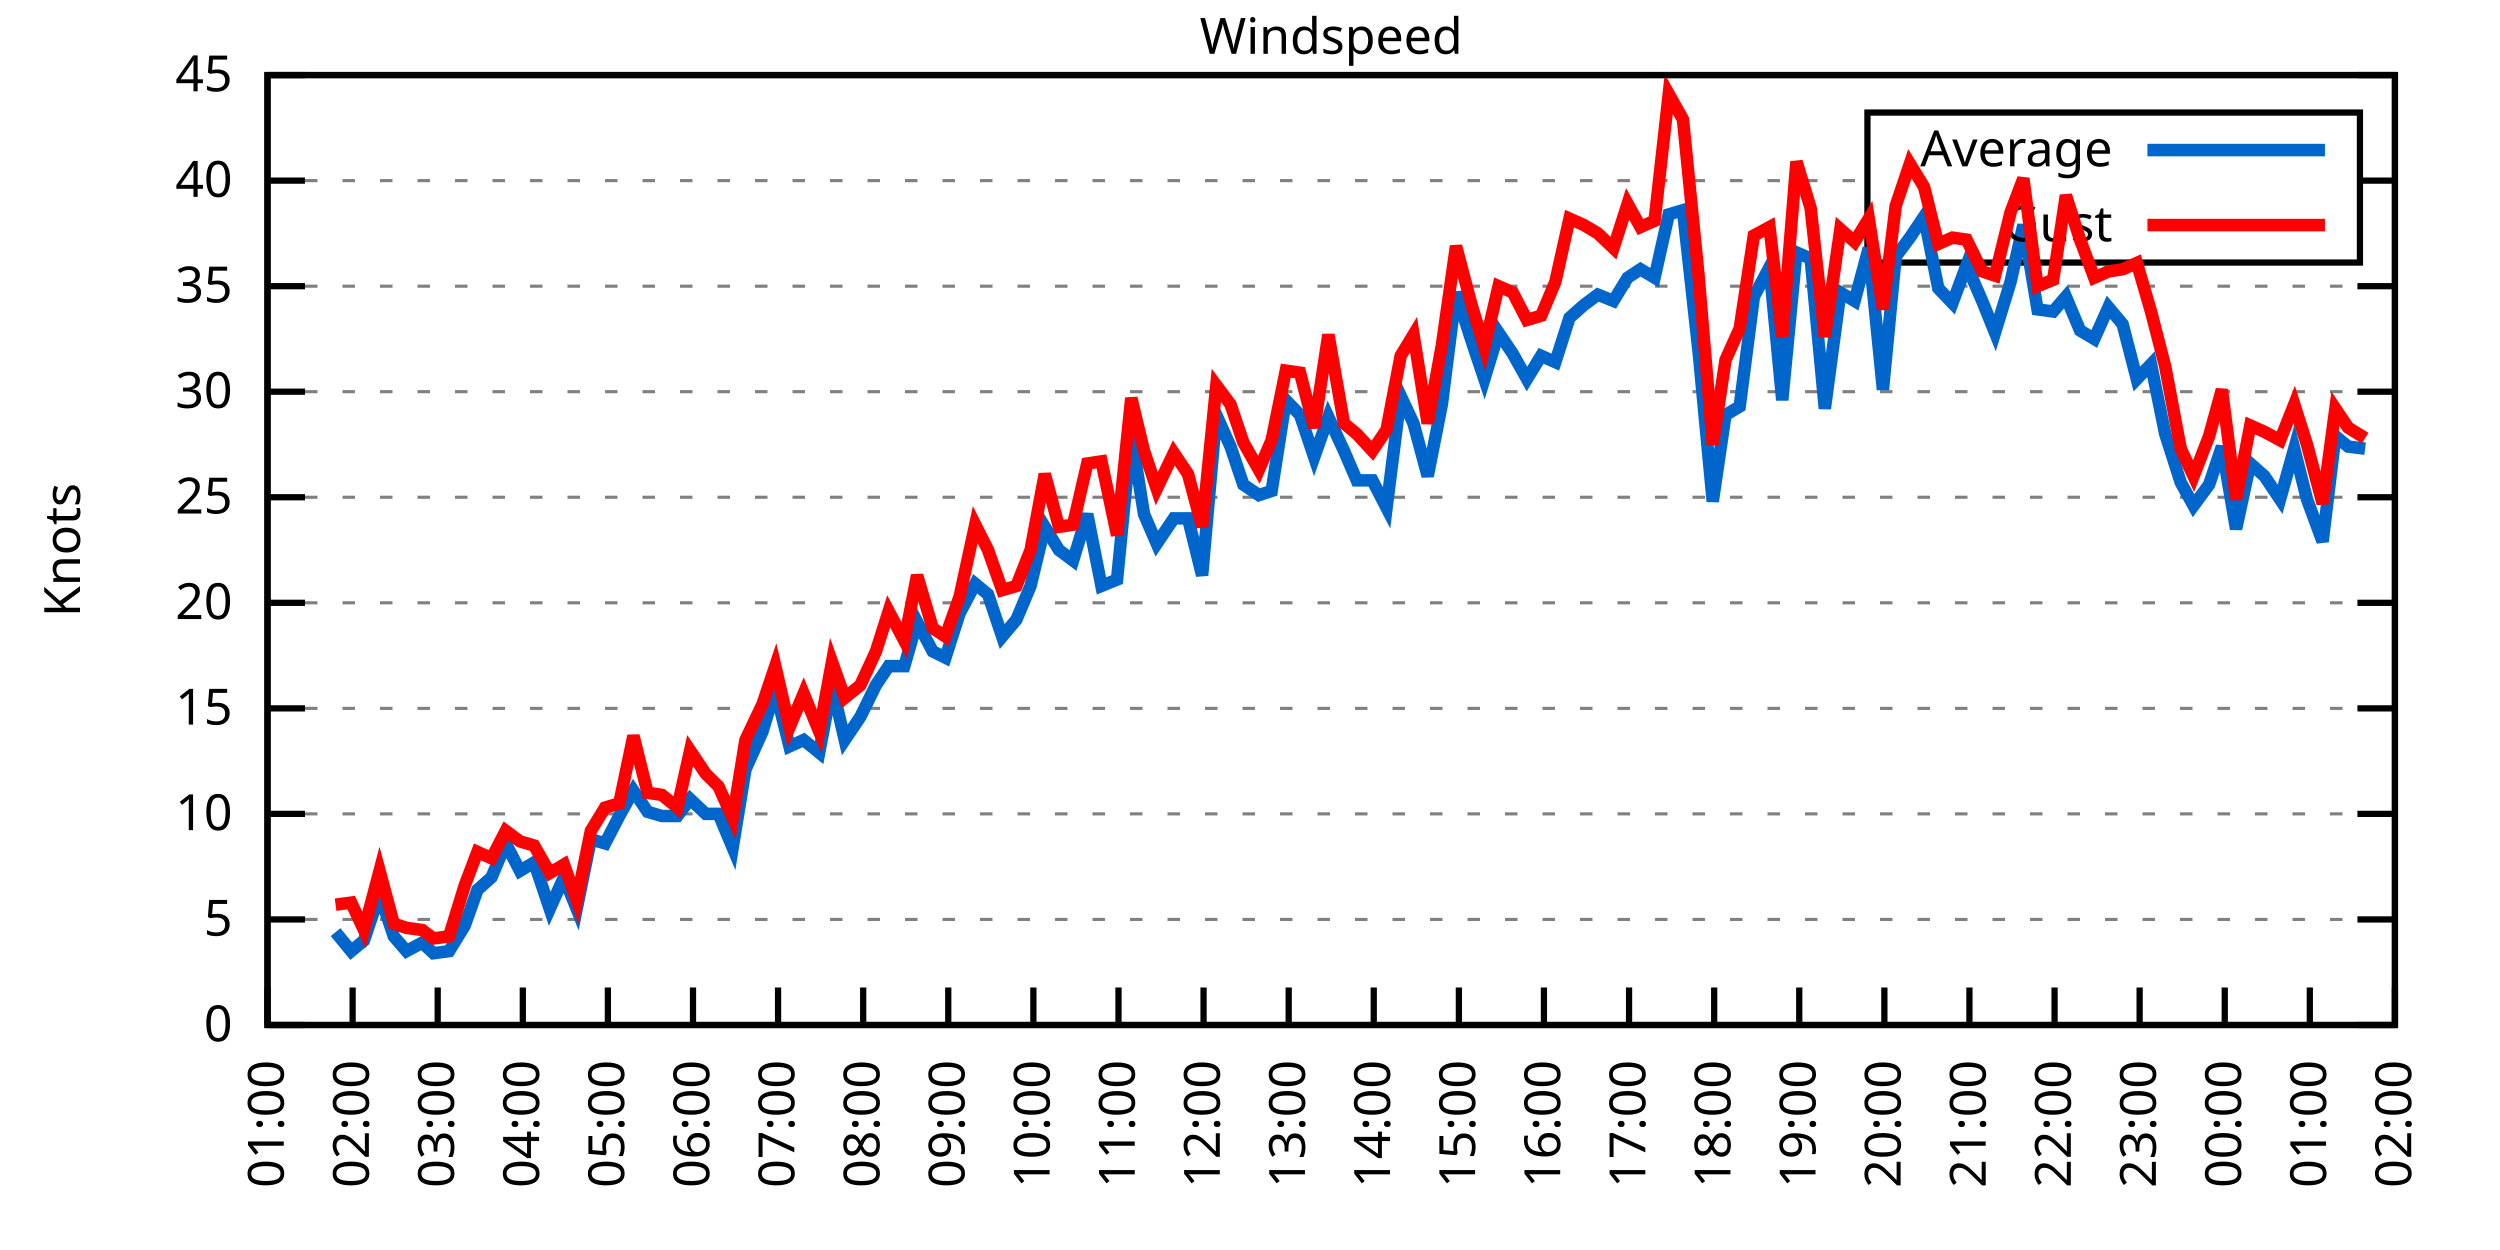
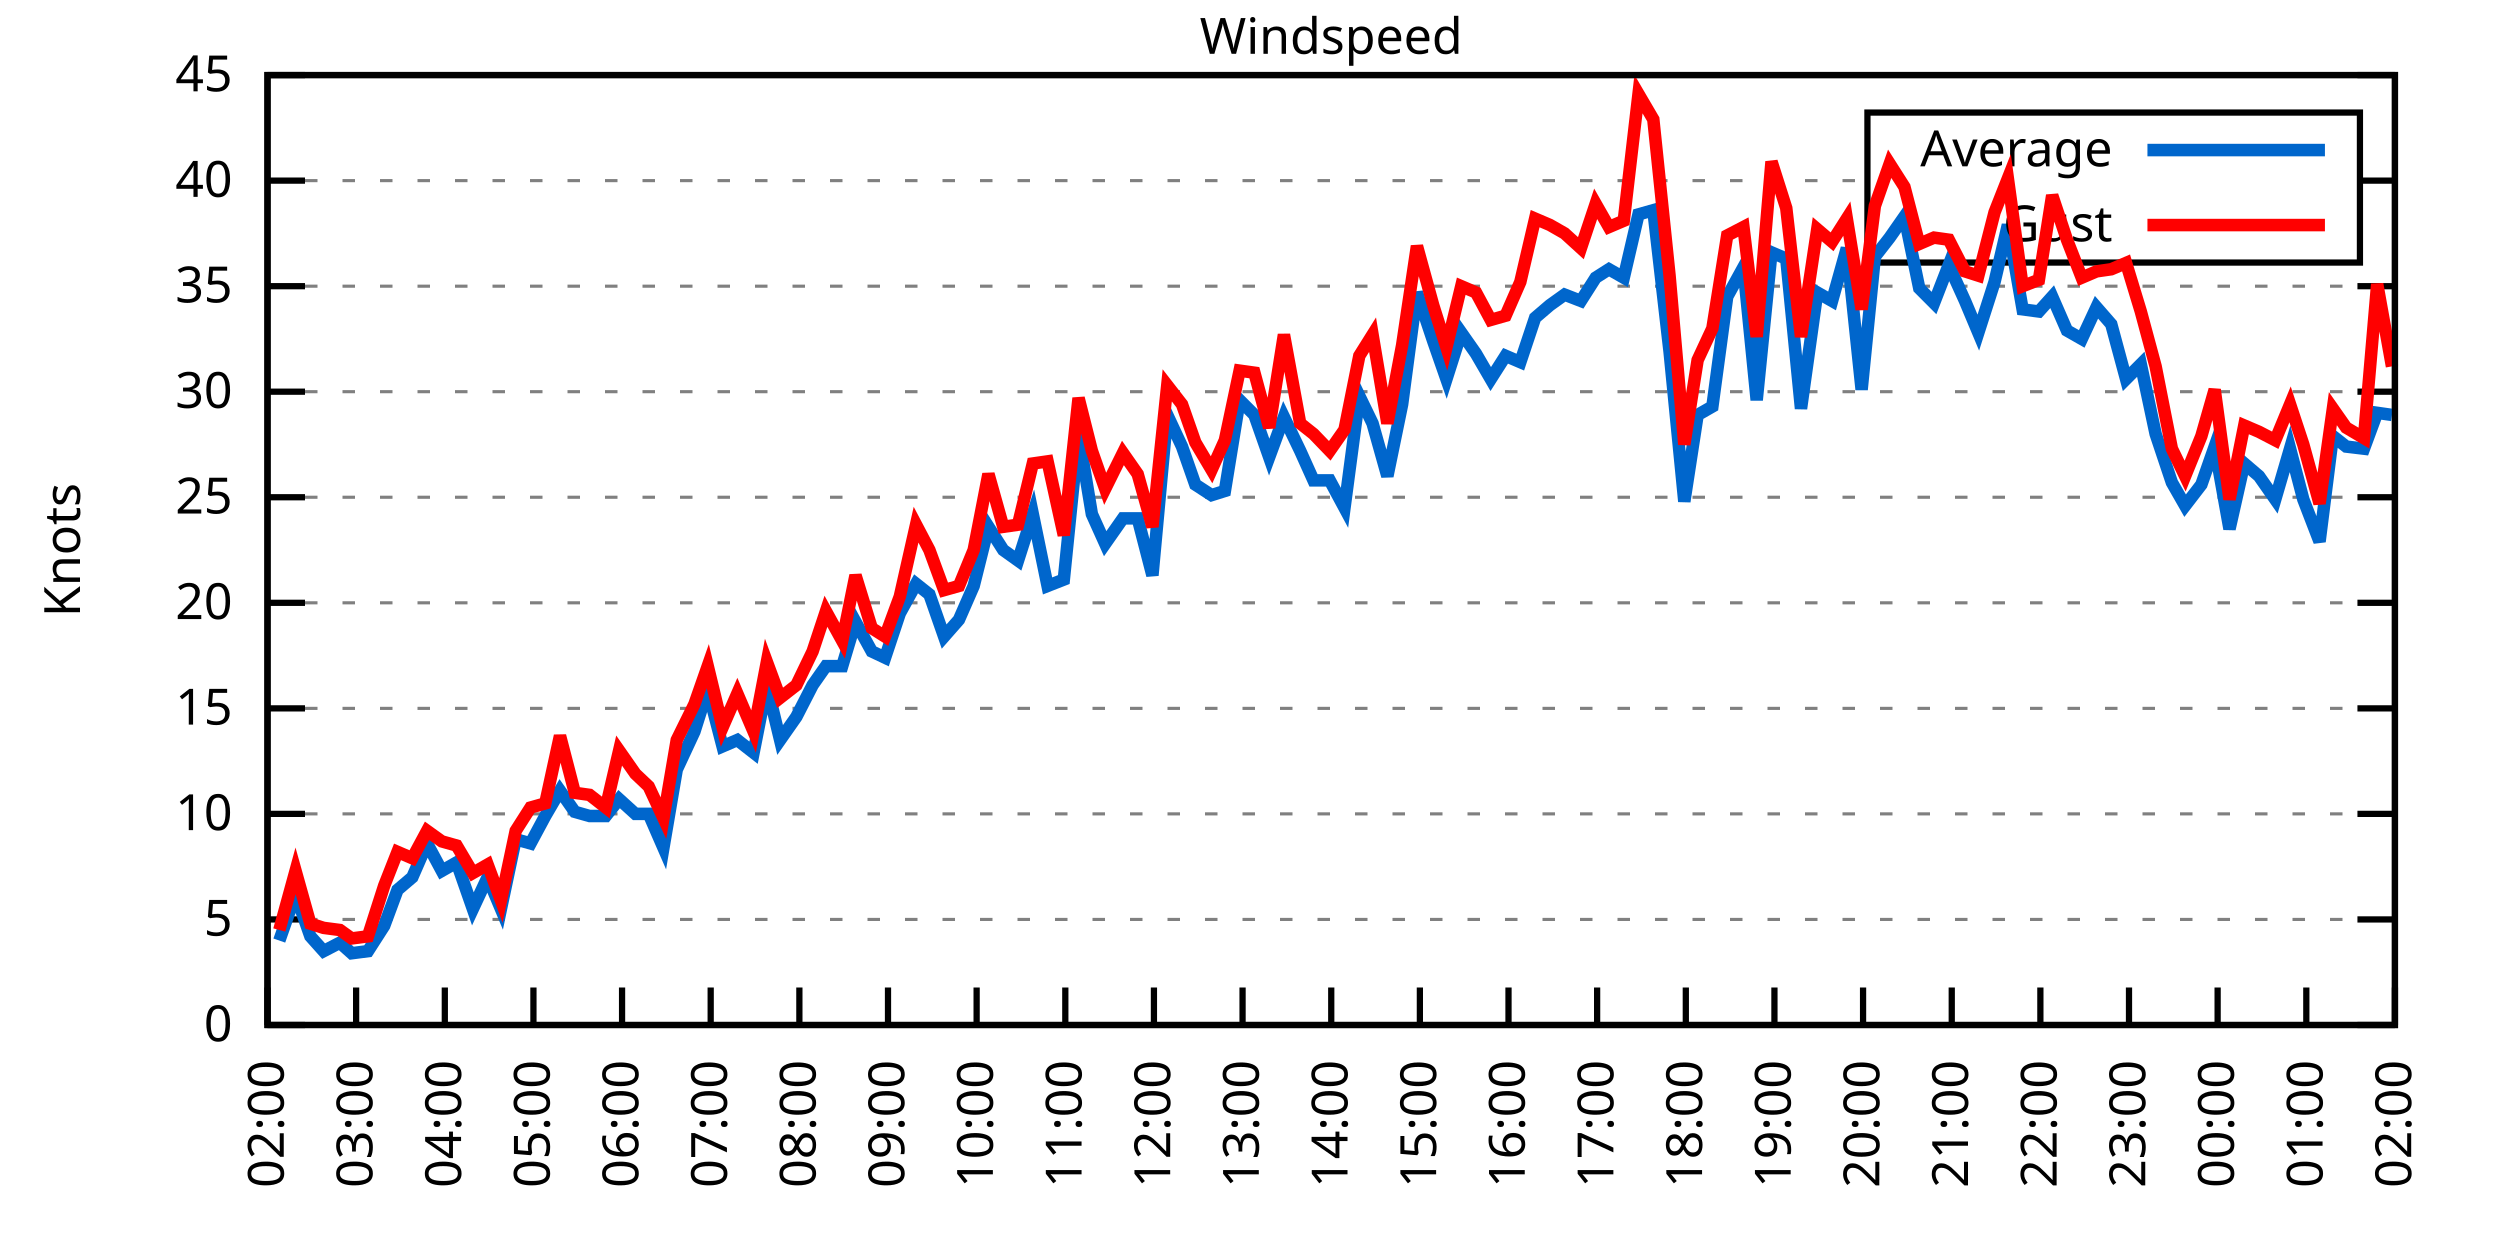
<svg xmlns="http://www.w3.org/2000/svg" xmlns:xlink="http://www.w3.org/1999/xlink" width="400" height="200" viewBox="0 0 400 200">
  <g id="gnuplot_canvas">
    <rect x="0" y="0" width="400" height="200" fill="none" />
    <defs>
      <circle id="gpDot" r="0.5" stroke-width="0.5" stroke="currentColor" />
      <path id="gpPt0" stroke-width="0.333" stroke="currentColor" d="M-1,0 h2 M0,-1 v2" />
      <path id="gpPt1" stroke-width="0.333" stroke="currentColor" d="M-1,-1 L1,1 M1,-1 L-1,1" />
      <path id="gpPt2" stroke-width="0.333" stroke="currentColor" d="M-1,0 L1,0 M0,-1 L0,1 M-1,-1 L1,1 M-1,1 L1,-1" />
      <rect id="gpPt3" stroke-width="0.333" stroke="currentColor" x="-1" y="-1" width="2" height="2" />
      <rect id="gpPt4" stroke-width="0.333" stroke="currentColor" fill="currentColor" x="-1" y="-1" width="2" height="2" />
      <circle id="gpPt5" stroke-width="0.333" stroke="currentColor" cx="0" cy="0" r="1" />
      <use xlink:href="#gpPt5" id="gpPt6" fill="currentColor" stroke="none" />
      <path id="gpPt7" stroke-width="0.333" stroke="currentColor" d="M0,-1.33 L-1.33,0.67 L1.33,0.67 z" />
      <use xlink:href="#gpPt7" id="gpPt8" fill="currentColor" stroke="none" />
      <use xlink:href="#gpPt7" id="gpPt9" stroke="currentColor" transform="rotate(180)" />
      <use xlink:href="#gpPt9" id="gpPt10" fill="currentColor" stroke="none" />
      <use xlink:href="#gpPt3" id="gpPt11" stroke="currentColor" transform="rotate(45)" />
      <use xlink:href="#gpPt11" id="gpPt12" fill="currentColor" stroke="none" />
      <path id="gpPt13" stroke-width="0.333" stroke="currentColor" d="M0,1.330 L1.265,0.411 L0.782,-1.067 L-0.782,-1.076 L-1.265,0.411 z" />
      <use xlink:href="#gpPt13" id="gpPt14" fill="currentColor" stroke="none" />
      <filter id="textbox" filterUnits="objectBoundingBox" x="0" y="0" height="1" width="1">
        <feFlood flood-color="white" flood-opacity="1" result="bgnd" />
        <feComposite in="SourceGraphic" in2="bgnd" operator="atop" />
      </filter>
      <filter id="greybox" filterUnits="objectBoundingBox" x="0" y="0" height="1" width="1">
        <feFlood flood-color="lightgrey" flood-opacity="1" result="grey" />
        <feComposite in="SourceGraphic" in2="grey" operator="atop" />
      </filter>
    </defs>
    <g fill="none" color="white" stroke="currentColor" stroke-width="1.00" stroke-linecap="butt" stroke-linejoin="miter">
</g>
    <g fill="none" color="black" stroke="currentColor" stroke-width="1.00" stroke-linecap="butt" stroke-linejoin="miter">
      <g stroke="none" shape-rendering="crispEdges">
        <polygon fill="rgb(255, 255, 255)" points="42.80,164.00 383.18,164.00 383.18,12.02 42.80,12.02 " />
      </g>
    </g>
    <g fill="none" color="black" stroke="currentColor" stroke-width="1.00" stroke-linecap="butt" stroke-linejoin="miter">
</g>
    <g fill="none" color="black" stroke="black" stroke-width="0.50" stroke-linecap="butt" stroke-linejoin="miter">
</g>
    <g fill="none" color="gray" stroke="currentColor" stroke-width="0.50" stroke-linecap="butt" stroke-linejoin="miter">
      <path stroke="gray" stroke-dasharray="2,4" class="gridline" d="M42.80,164.00 L383.19,164.00  " />
    </g>
    <g fill="none" color="gray" stroke="gray" stroke-width="1.00" stroke-linecap="butt" stroke-linejoin="miter">
</g>
    <g fill="none" color="black" stroke="currentColor" stroke-width="1.00" stroke-linecap="butt" stroke-linejoin="miter">
      <path stroke="black" d="M42.80,164.00 L48.80,164.00 M383.19,164.00 L377.19,164.00  " />
      <g transform="translate(37.20,166.60)" stroke="none" fill="black" font-family="Sans" font-size="8.00" text-anchor="end">
        <text>
          <tspan font-family="Sans"> 0</tspan>
        </text>
      </g>
    </g>
    <g fill="none" color="black" stroke="currentColor" stroke-width="1.00" stroke-linecap="butt" stroke-linejoin="miter">
</g>
    <g fill="none" color="black" stroke="black" stroke-width="0.50" stroke-linecap="butt" stroke-linejoin="miter">
</g>
    <g fill="none" color="gray" stroke="currentColor" stroke-width="0.50" stroke-linecap="butt" stroke-linejoin="miter">
      <path stroke="gray" stroke-dasharray="2,4" class="gridline" d="M42.80,147.11 L383.19,147.11  " />
    </g>
    <g fill="none" color="gray" stroke="gray" stroke-width="1.00" stroke-linecap="butt" stroke-linejoin="miter">
</g>
    <g fill="none" color="black" stroke="currentColor" stroke-width="1.00" stroke-linecap="butt" stroke-linejoin="miter">
      <path stroke="black" d="M42.80,147.11 L48.80,147.11 M383.19,147.11 L377.19,147.11  " />
      <g transform="translate(37.20,149.71)" stroke="none" fill="black" font-family="Sans" font-size="8.00" text-anchor="end">
        <text>
          <tspan font-family="Sans"> 5</tspan>
        </text>
      </g>
    </g>
    <g fill="none" color="black" stroke="currentColor" stroke-width="1.00" stroke-linecap="butt" stroke-linejoin="miter">
</g>
    <g fill="none" color="black" stroke="black" stroke-width="0.50" stroke-linecap="butt" stroke-linejoin="miter">
</g>
    <g fill="none" color="gray" stroke="currentColor" stroke-width="0.50" stroke-linecap="butt" stroke-linejoin="miter">
      <path stroke="gray" stroke-dasharray="2,4" class="gridline" d="M42.80,130.22 L383.19,130.22  " />
    </g>
    <g fill="none" color="gray" stroke="gray" stroke-width="1.00" stroke-linecap="butt" stroke-linejoin="miter">
</g>
    <g fill="none" color="black" stroke="currentColor" stroke-width="1.00" stroke-linecap="butt" stroke-linejoin="miter">
      <path stroke="black" d="M42.80,130.22 L48.80,130.22 M383.19,130.22 L377.19,130.22  " />
      <g transform="translate(37.20,132.82)" stroke="none" fill="black" font-family="Sans" font-size="8.00" text-anchor="end">
        <text>
          <tspan font-family="Sans"> 10</tspan>
        </text>
      </g>
    </g>
    <g fill="none" color="black" stroke="currentColor" stroke-width="1.00" stroke-linecap="butt" stroke-linejoin="miter">
</g>
    <g fill="none" color="black" stroke="black" stroke-width="0.50" stroke-linecap="butt" stroke-linejoin="miter">
</g>
    <g fill="none" color="gray" stroke="currentColor" stroke-width="0.50" stroke-linecap="butt" stroke-linejoin="miter">
      <path stroke="gray" stroke-dasharray="2,4" class="gridline" d="M42.80,113.34 L383.19,113.34  " />
    </g>
    <g fill="none" color="gray" stroke="gray" stroke-width="1.00" stroke-linecap="butt" stroke-linejoin="miter">
</g>
    <g fill="none" color="black" stroke="currentColor" stroke-width="1.00" stroke-linecap="butt" stroke-linejoin="miter">
      <path stroke="black" d="M42.80,113.34 L48.80,113.34 M383.19,113.34 L377.19,113.34  " />
      <g transform="translate(37.20,115.94)" stroke="none" fill="black" font-family="Sans" font-size="8.00" text-anchor="end">
        <text>
          <tspan font-family="Sans"> 15</tspan>
        </text>
      </g>
    </g>
    <g fill="none" color="black" stroke="currentColor" stroke-width="1.00" stroke-linecap="butt" stroke-linejoin="miter">
</g>
    <g fill="none" color="black" stroke="black" stroke-width="0.50" stroke-linecap="butt" stroke-linejoin="miter">
</g>
    <g fill="none" color="gray" stroke="currentColor" stroke-width="0.50" stroke-linecap="butt" stroke-linejoin="miter">
      <path stroke="gray" stroke-dasharray="2,4" class="gridline" d="M42.80,96.45 L383.19,96.45  " />
    </g>
    <g fill="none" color="gray" stroke="gray" stroke-width="1.00" stroke-linecap="butt" stroke-linejoin="miter">
</g>
    <g fill="none" color="black" stroke="currentColor" stroke-width="1.00" stroke-linecap="butt" stroke-linejoin="miter">
      <path stroke="black" d="M42.80,96.45 L48.80,96.45 M383.19,96.45 L377.19,96.45  " />
      <g transform="translate(37.20,99.05)" stroke="none" fill="black" font-family="Sans" font-size="8.00" text-anchor="end">
        <text>
          <tspan font-family="Sans"> 20</tspan>
        </text>
      </g>
    </g>
    <g fill="none" color="black" stroke="currentColor" stroke-width="1.00" stroke-linecap="butt" stroke-linejoin="miter">
</g>
    <g fill="none" color="black" stroke="black" stroke-width="0.50" stroke-linecap="butt" stroke-linejoin="miter">
</g>
    <g fill="none" color="gray" stroke="currentColor" stroke-width="0.50" stroke-linecap="butt" stroke-linejoin="miter">
      <path stroke="gray" stroke-dasharray="2,4" class="gridline" d="M42.80,79.56 L383.19,79.56  " />
    </g>
    <g fill="none" color="gray" stroke="gray" stroke-width="1.00" stroke-linecap="butt" stroke-linejoin="miter">
</g>
    <g fill="none" color="black" stroke="currentColor" stroke-width="1.00" stroke-linecap="butt" stroke-linejoin="miter">
      <path stroke="black" d="M42.80,79.56 L48.80,79.56 M383.19,79.56 L377.19,79.56  " />
      <g transform="translate(37.20,82.16)" stroke="none" fill="black" font-family="Sans" font-size="8.00" text-anchor="end">
        <text>
          <tspan font-family="Sans"> 25</tspan>
        </text>
      </g>
    </g>
    <g fill="none" color="black" stroke="currentColor" stroke-width="1.00" stroke-linecap="butt" stroke-linejoin="miter">
</g>
    <g fill="none" color="black" stroke="black" stroke-width="0.50" stroke-linecap="butt" stroke-linejoin="miter">
</g>
    <g fill="none" color="gray" stroke="currentColor" stroke-width="0.50" stroke-linecap="butt" stroke-linejoin="miter">
      <path stroke="gray" stroke-dasharray="2,4" class="gridline" d="M42.80,62.67 L383.19,62.67  " />
    </g>
    <g fill="none" color="gray" stroke="gray" stroke-width="1.00" stroke-linecap="butt" stroke-linejoin="miter">
</g>
    <g fill="none" color="black" stroke="currentColor" stroke-width="1.00" stroke-linecap="butt" stroke-linejoin="miter">
      <path stroke="black" d="M42.80,62.67 L48.80,62.67 M383.19,62.67 L377.19,62.67  " />
      <g transform="translate(37.20,65.27)" stroke="none" fill="black" font-family="Sans" font-size="8.00" text-anchor="end">
        <text>
          <tspan font-family="Sans"> 30</tspan>
        </text>
      </g>
    </g>
    <g fill="none" color="black" stroke="currentColor" stroke-width="1.00" stroke-linecap="butt" stroke-linejoin="miter">
</g>
    <g fill="none" color="black" stroke="black" stroke-width="0.50" stroke-linecap="butt" stroke-linejoin="miter">
</g>
    <g fill="none" color="gray" stroke="currentColor" stroke-width="0.50" stroke-linecap="butt" stroke-linejoin="miter">
      <path stroke="gray" stroke-dasharray="2,4" class="gridline" d="M42.80,45.79 L383.19,45.79  " />
    </g>
    <g fill="none" color="gray" stroke="gray" stroke-width="1.00" stroke-linecap="butt" stroke-linejoin="miter">
</g>
    <g fill="none" color="black" stroke="currentColor" stroke-width="1.00" stroke-linecap="butt" stroke-linejoin="miter">
      <path stroke="black" d="M42.80,45.79 L48.80,45.79 M383.19,45.79 L377.19,45.79  " />
      <g transform="translate(37.20,48.39)" stroke="none" fill="black" font-family="Sans" font-size="8.00" text-anchor="end">
        <text>
          <tspan font-family="Sans"> 35</tspan>
        </text>
      </g>
    </g>
    <g fill="none" color="black" stroke="currentColor" stroke-width="1.00" stroke-linecap="butt" stroke-linejoin="miter">
</g>
    <g fill="none" color="black" stroke="black" stroke-width="0.50" stroke-linecap="butt" stroke-linejoin="miter">
</g>
    <g fill="none" color="gray" stroke="currentColor" stroke-width="0.50" stroke-linecap="butt" stroke-linejoin="miter">
      <path stroke="gray" stroke-dasharray="2,4" class="gridline" d="M42.80,28.90 L298.79,28.90 M377.59,28.90 L383.19,28.90  " />
    </g>
    <g fill="none" color="gray" stroke="gray" stroke-width="1.00" stroke-linecap="butt" stroke-linejoin="miter">
</g>
    <g fill="none" color="black" stroke="currentColor" stroke-width="1.00" stroke-linecap="butt" stroke-linejoin="miter">
      <path stroke="black" d="M42.80,28.90 L48.80,28.90 M383.19,28.90 L377.19,28.90  " />
      <g transform="translate(37.20,31.50)" stroke="none" fill="black" font-family="Sans" font-size="8.00" text-anchor="end">
        <text>
          <tspan font-family="Sans"> 40</tspan>
        </text>
      </g>
    </g>
    <g fill="none" color="black" stroke="currentColor" stroke-width="1.00" stroke-linecap="butt" stroke-linejoin="miter">
</g>
    <g fill="none" color="black" stroke="black" stroke-width="0.50" stroke-linecap="butt" stroke-linejoin="miter">
</g>
    <g fill="none" color="gray" stroke="currentColor" stroke-width="0.50" stroke-linecap="butt" stroke-linejoin="miter">
      <path stroke="gray" stroke-dasharray="2,4" class="gridline" d="M42.80,12.01 L383.19,12.01  " />
    </g>
    <g fill="none" color="gray" stroke="gray" stroke-width="1.00" stroke-linecap="butt" stroke-linejoin="miter">
</g>
    <g fill="none" color="black" stroke="currentColor" stroke-width="1.00" stroke-linecap="butt" stroke-linejoin="miter">
      <path stroke="black" d="M42.80,12.01 L48.80,12.01 M383.19,12.01 L377.19,12.01  " />
      <g transform="translate(37.20,14.61)" stroke="none" fill="black" font-family="Sans" font-size="8.00" text-anchor="end">
        <text>
          <tspan font-family="Sans"> 45</tspan>
        </text>
      </g>
    </g>
    <g fill="none" color="black" stroke="currentColor" stroke-width="1.00" stroke-linecap="butt" stroke-linejoin="miter">
      <path stroke="black" d="M42.80,164.00 L42.80,158.00  " />
      <g transform="translate(45.40,169.60) rotate(270.00)" stroke="none" fill="black" font-family="Sans" font-size="8.00" text-anchor="end">
        <text>
-           <tspan font-family="Sans">01:00</tspan>
-         </text>
-       </g>
-     </g>
-     <g fill="none" color="black" stroke="currentColor" stroke-width="1.00" stroke-linecap="butt" stroke-linejoin="miter">
-       <path stroke="black" d="M56.42,164.00 L56.42,158.00  " />
-       <g transform="translate(59.02,169.60) rotate(270.00)" stroke="none" fill="black" font-family="Sans" font-size="8.00" text-anchor="end">
-         <text>
          <tspan font-family="Sans">02:00</tspan>
        </text>
      </g>
    </g>
    <g fill="none" color="black" stroke="currentColor" stroke-width="1.00" stroke-linecap="butt" stroke-linejoin="miter">
-       <path stroke="black" d="M70.03,164.00 L70.03,158.00  " />
-       <g transform="translate(72.63,169.60) rotate(270.00)" stroke="none" fill="black" font-family="Sans" font-size="8.00" text-anchor="end">
+       <path stroke="black" d="M56.98,164.00 L56.98,158.00  " />
+       <g transform="translate(59.58,169.60) rotate(270.00)" stroke="none" fill="black" font-family="Sans" font-size="8.00" text-anchor="end">
        <text>
          <tspan font-family="Sans">03:00</tspan>
        </text>
      </g>
    </g>
    <g fill="none" color="black" stroke="currentColor" stroke-width="1.00" stroke-linecap="butt" stroke-linejoin="miter">
-       <path stroke="black" d="M83.65,164.00 L83.65,158.00  " />
-       <g transform="translate(86.25,169.60) rotate(270.00)" stroke="none" fill="black" font-family="Sans" font-size="8.00" text-anchor="end">
+       <path stroke="black" d="M71.17,164.00 L71.17,158.00  " />
+       <g transform="translate(73.77,169.60) rotate(270.00)" stroke="none" fill="black" font-family="Sans" font-size="8.00" text-anchor="end">
        <text>
          <tspan font-family="Sans">04:00</tspan>
        </text>
      </g>
    </g>
    <g fill="none" color="black" stroke="currentColor" stroke-width="1.00" stroke-linecap="butt" stroke-linejoin="miter">
-       <path stroke="black" d="M97.26,164.00 L97.26,158.00  " />
-       <g transform="translate(99.86,169.60) rotate(270.00)" stroke="none" fill="black" font-family="Sans" font-size="8.00" text-anchor="end">
+       <path stroke="black" d="M85.35,164.00 L85.35,158.00  " />
+       <g transform="translate(87.95,169.60) rotate(270.00)" stroke="none" fill="black" font-family="Sans" font-size="8.00" text-anchor="end">
        <text>
          <tspan font-family="Sans">05:00</tspan>
        </text>
      </g>
    </g>
    <g fill="none" color="black" stroke="currentColor" stroke-width="1.00" stroke-linecap="butt" stroke-linejoin="miter">
-       <path stroke="black" d="M110.88,164.00 L110.88,158.00  " />
-       <g transform="translate(113.48,169.60) rotate(270.00)" stroke="none" fill="black" font-family="Sans" font-size="8.00" text-anchor="end">
+       <path stroke="black" d="M99.53,164.00 L99.53,158.00  " />
+       <g transform="translate(102.13,169.60) rotate(270.00)" stroke="none" fill="black" font-family="Sans" font-size="8.00" text-anchor="end">
        <text>
          <tspan font-family="Sans">06:00</tspan>
        </text>
      </g>
    </g>
    <g fill="none" color="black" stroke="currentColor" stroke-width="1.00" stroke-linecap="butt" stroke-linejoin="miter">
-       <path stroke="black" d="M124.49,164.00 L124.49,158.00  " />
-       <g transform="translate(127.09,169.60) rotate(270.00)" stroke="none" fill="black" font-family="Sans" font-size="8.00" text-anchor="end">
+       <path stroke="black" d="M113.71,164.00 L113.71,158.00  " />
+       <g transform="translate(116.31,169.60) rotate(270.00)" stroke="none" fill="black" font-family="Sans" font-size="8.00" text-anchor="end">
        <text>
          <tspan font-family="Sans">07:00</tspan>
        </text>
      </g>
    </g>
    <g fill="none" color="black" stroke="currentColor" stroke-width="1.00" stroke-linecap="butt" stroke-linejoin="miter">
-       <path stroke="black" d="M138.11,164.00 L138.11,158.00  " />
-       <g transform="translate(140.71,169.60) rotate(270.00)" stroke="none" fill="black" font-family="Sans" font-size="8.00" text-anchor="end">
+       <path stroke="black" d="M127.90,164.00 L127.90,158.00  " />
+       <g transform="translate(130.50,169.60) rotate(270.00)" stroke="none" fill="black" font-family="Sans" font-size="8.00" text-anchor="end">
        <text>
          <tspan font-family="Sans">08:00</tspan>
        </text>
      </g>
    </g>
    <g fill="none" color="black" stroke="currentColor" stroke-width="1.00" stroke-linecap="butt" stroke-linejoin="miter">
-       <path stroke="black" d="M151.72,164.00 L151.72,158.00  " />
-       <g transform="translate(154.32,169.60) rotate(270.00)" stroke="none" fill="black" font-family="Sans" font-size="8.00" text-anchor="end">
+       <path stroke="black" d="M142.08,164.00 L142.08,158.00  " />
+       <g transform="translate(144.68,169.60) rotate(270.00)" stroke="none" fill="black" font-family="Sans" font-size="8.00" text-anchor="end">
        <text>
          <tspan font-family="Sans">09:00</tspan>
        </text>
      </g>
    </g>
    <g fill="none" color="black" stroke="currentColor" stroke-width="1.00" stroke-linecap="butt" stroke-linejoin="miter">
-       <path stroke="black" d="M165.34,164.00 L165.34,158.00  " />
-       <g transform="translate(167.94,169.60) rotate(270.00)" stroke="none" fill="black" font-family="Sans" font-size="8.00" text-anchor="end">
+       <path stroke="black" d="M156.26,164.00 L156.26,158.00  " />
+       <g transform="translate(158.86,169.60) rotate(270.00)" stroke="none" fill="black" font-family="Sans" font-size="8.00" text-anchor="end">
        <text>
          <tspan font-family="Sans">10:00</tspan>
        </text>
      </g>
    </g>
    <g fill="none" color="black" stroke="currentColor" stroke-width="1.00" stroke-linecap="butt" stroke-linejoin="miter">
-       <path stroke="black" d="M178.96,164.00 L178.96,158.00  " />
-       <g transform="translate(181.56,169.60) rotate(270.00)" stroke="none" fill="black" font-family="Sans" font-size="8.00" text-anchor="end">
+       <path stroke="black" d="M170.45,164.00 L170.45,158.00  " />
+       <g transform="translate(173.05,169.60) rotate(270.00)" stroke="none" fill="black" font-family="Sans" font-size="8.00" text-anchor="end">
        <text>
          <tspan font-family="Sans">11:00</tspan>
        </text>
      </g>
    </g>
    <g fill="none" color="black" stroke="currentColor" stroke-width="1.00" stroke-linecap="butt" stroke-linejoin="miter">
-       <path stroke="black" d="M192.57,164.00 L192.57,158.00  " />
-       <g transform="translate(195.17,169.60) rotate(270.00)" stroke="none" fill="black" font-family="Sans" font-size="8.00" text-anchor="end">
+       <path stroke="black" d="M184.63,164.00 L184.63,158.00  " />
+       <g transform="translate(187.23,169.60) rotate(270.00)" stroke="none" fill="black" font-family="Sans" font-size="8.00" text-anchor="end">
        <text>
          <tspan font-family="Sans">12:00</tspan>
        </text>
      </g>
    </g>
    <g fill="none" color="black" stroke="currentColor" stroke-width="1.00" stroke-linecap="butt" stroke-linejoin="miter">
-       <path stroke="black" d="M206.19,164.00 L206.19,158.00  " />
-       <g transform="translate(208.79,169.60) rotate(270.00)" stroke="none" fill="black" font-family="Sans" font-size="8.00" text-anchor="end">
+       <path stroke="black" d="M198.81,164.00 L198.81,158.00  " />
+       <g transform="translate(201.41,169.60) rotate(270.00)" stroke="none" fill="black" font-family="Sans" font-size="8.00" text-anchor="end">
        <text>
          <tspan font-family="Sans">13:00</tspan>
        </text>
      </g>
    </g>
    <g fill="none" color="black" stroke="currentColor" stroke-width="1.00" stroke-linecap="butt" stroke-linejoin="miter">
-       <path stroke="black" d="M219.80,164.00 L219.80,158.00  " />
-       <g transform="translate(222.40,169.60) rotate(270.00)" stroke="none" fill="black" font-family="Sans" font-size="8.00" text-anchor="end">
+       <path stroke="black" d="M213.00,164.00 L213.00,158.00  " />
+       <g transform="translate(215.60,169.60) rotate(270.00)" stroke="none" fill="black" font-family="Sans" font-size="8.00" text-anchor="end">
        <text>
          <tspan font-family="Sans">14:00</tspan>
        </text>
      </g>
    </g>
    <g fill="none" color="black" stroke="currentColor" stroke-width="1.00" stroke-linecap="butt" stroke-linejoin="miter">
-       <path stroke="black" d="M233.42,164.00 L233.42,158.00  " />
-       <g transform="translate(236.02,169.60) rotate(270.00)" stroke="none" fill="black" font-family="Sans" font-size="8.00" text-anchor="end">
+       <path stroke="black" d="M227.18,164.00 L227.18,158.00  " />
+       <g transform="translate(229.78,169.60) rotate(270.00)" stroke="none" fill="black" font-family="Sans" font-size="8.00" text-anchor="end">
        <text>
          <tspan font-family="Sans">15:00</tspan>
        </text>
      </g>
    </g>
    <g fill="none" color="black" stroke="currentColor" stroke-width="1.00" stroke-linecap="butt" stroke-linejoin="miter">
-       <path stroke="black" d="M247.03,164.00 L247.03,158.00  " />
-       <g transform="translate(249.63,169.60) rotate(270.00)" stroke="none" fill="black" font-family="Sans" font-size="8.00" text-anchor="end">
+       <path stroke="black" d="M241.36,164.00 L241.36,158.00  " />
+       <g transform="translate(243.96,169.60) rotate(270.00)" stroke="none" fill="black" font-family="Sans" font-size="8.00" text-anchor="end">
        <text>
          <tspan font-family="Sans">16:00</tspan>
        </text>
      </g>
    </g>
    <g fill="none" color="black" stroke="currentColor" stroke-width="1.00" stroke-linecap="butt" stroke-linejoin="miter">
-       <path stroke="black" d="M260.65,164.00 L260.65,158.00  " />
-       <g transform="translate(263.25,169.60) rotate(270.00)" stroke="none" fill="black" font-family="Sans" font-size="8.00" text-anchor="end">
+       <path stroke="black" d="M255.54,164.00 L255.54,158.00  " />
+       <g transform="translate(258.14,169.60) rotate(270.00)" stroke="none" fill="black" font-family="Sans" font-size="8.00" text-anchor="end">
        <text>
          <tspan font-family="Sans">17:00</tspan>
        </text>
      </g>
    </g>
    <g fill="none" color="black" stroke="currentColor" stroke-width="1.00" stroke-linecap="butt" stroke-linejoin="miter">
-       <path stroke="black" d="M274.27,164.00 L274.27,158.00  " />
-       <g transform="translate(276.87,169.60) rotate(270.00)" stroke="none" fill="black" font-family="Sans" font-size="8.00" text-anchor="end">
+       <path stroke="black" d="M269.73,164.00 L269.73,158.00  " />
+       <g transform="translate(272.33,169.60) rotate(270.00)" stroke="none" fill="black" font-family="Sans" font-size="8.00" text-anchor="end">
        <text>
          <tspan font-family="Sans">18:00</tspan>
        </text>
      </g>
    </g>
    <g fill="none" color="black" stroke="currentColor" stroke-width="1.00" stroke-linecap="butt" stroke-linejoin="miter">
-       <path stroke="black" d="M287.88,164.00 L287.88,158.00  " />
-       <g transform="translate(290.48,169.60) rotate(270.00)" stroke="none" fill="black" font-family="Sans" font-size="8.00" text-anchor="end">
+       <path stroke="black" d="M283.91,164.00 L283.91,158.00  " />
+       <g transform="translate(286.51,169.60) rotate(270.00)" stroke="none" fill="black" font-family="Sans" font-size="8.00" text-anchor="end">
        <text>
          <tspan font-family="Sans">19:00</tspan>
        </text>
      </g>
    </g>
    <g fill="none" color="black" stroke="currentColor" stroke-width="1.00" stroke-linecap="butt" stroke-linejoin="miter">
-       <path stroke="black" d="M301.50,164.00 L301.50,158.00  " />
-       <g transform="translate(304.10,169.60) rotate(270.00)" stroke="none" fill="black" font-family="Sans" font-size="8.00" text-anchor="end">
+       <path stroke="black" d="M298.09,164.00 L298.09,158.00  " />
+       <g transform="translate(300.69,169.60) rotate(270.00)" stroke="none" fill="black" font-family="Sans" font-size="8.00" text-anchor="end">
        <text>
          <tspan font-family="Sans">20:00</tspan>
        </text>
      </g>
    </g>
    <g fill="none" color="black" stroke="currentColor" stroke-width="1.00" stroke-linecap="butt" stroke-linejoin="miter">
-       <path stroke="black" d="M315.11,164.00 L315.11,158.00  " />
-       <g transform="translate(317.71,169.60) rotate(270.00)" stroke="none" fill="black" font-family="Sans" font-size="8.00" text-anchor="end">
+       <path stroke="black" d="M312.28,164.00 L312.28,158.00  " />
+       <g transform="translate(314.88,169.60) rotate(270.00)" stroke="none" fill="black" font-family="Sans" font-size="8.00" text-anchor="end">
        <text>
          <tspan font-family="Sans">21:00</tspan>
        </text>
      </g>
    </g>
    <g fill="none" color="black" stroke="currentColor" stroke-width="1.00" stroke-linecap="butt" stroke-linejoin="miter">
-       <path stroke="black" d="M328.73,164.00 L328.73,158.00  " />
-       <g transform="translate(331.33,169.60) rotate(270.00)" stroke="none" fill="black" font-family="Sans" font-size="8.00" text-anchor="end">
+       <path stroke="black" d="M326.46,164.00 L326.46,158.00  " />
+       <g transform="translate(329.06,169.60) rotate(270.00)" stroke="none" fill="black" font-family="Sans" font-size="8.00" text-anchor="end">
        <text>
          <tspan font-family="Sans">22:00</tspan>
        </text>
      </g>
    </g>
    <g fill="none" color="black" stroke="currentColor" stroke-width="1.00" stroke-linecap="butt" stroke-linejoin="miter">
-       <path stroke="black" d="M342.34,164.00 L342.34,158.00  " />
-       <g transform="translate(344.94,169.60) rotate(270.00)" stroke="none" fill="black" font-family="Sans" font-size="8.00" text-anchor="end">
+       <path stroke="black" d="M340.64,164.00 L340.64,158.00  " />
+       <g transform="translate(343.24,169.60) rotate(270.00)" stroke="none" fill="black" font-family="Sans" font-size="8.00" text-anchor="end">
        <text>
          <tspan font-family="Sans">23:00</tspan>
        </text>
      </g>
    </g>
    <g fill="none" color="black" stroke="currentColor" stroke-width="1.00" stroke-linecap="butt" stroke-linejoin="miter">
-       <path stroke="black" d="M355.96,164.00 L355.96,158.00  " />
-       <g transform="translate(358.56,169.60) rotate(270.00)" stroke="none" fill="black" font-family="Sans" font-size="8.00" text-anchor="end">
+       <path stroke="black" d="M354.82,164.00 L354.82,158.00  " />
+       <g transform="translate(357.42,169.60) rotate(270.00)" stroke="none" fill="black" font-family="Sans" font-size="8.00" text-anchor="end">
        <text>
          <tspan font-family="Sans">00:00</tspan>
        </text>
      </g>
    </g>
    <g fill="none" color="black" stroke="currentColor" stroke-width="1.00" stroke-linecap="butt" stroke-linejoin="miter">
-       <path stroke="black" d="M369.57,164.00 L369.57,158.00  " />
-       <g transform="translate(372.17,169.60) rotate(270.00)" stroke="none" fill="black" font-family="Sans" font-size="8.00" text-anchor="end">
+       <path stroke="black" d="M369.01,164.00 L369.01,158.00  " />
+       <g transform="translate(371.61,169.60) rotate(270.00)" stroke="none" fill="black" font-family="Sans" font-size="8.00" text-anchor="end">
        <text>
          <tspan font-family="Sans">01:00</tspan>
        </text>
      </g>
    </g>
    <g fill="none" color="black" stroke="currentColor" stroke-width="1.00" stroke-linecap="butt" stroke-linejoin="miter">
      <path stroke="black" d="M383.19,164.00 L383.19,158.00  " />
      <g transform="translate(385.79,169.60) rotate(270.00)" stroke="none" fill="black" font-family="Sans" font-size="8.00" text-anchor="end">
        <text>
          <tspan font-family="Sans">02:00</tspan>
        </text>
      </g>
    </g>
    <g fill="none" color="black" stroke="currentColor" stroke-width="1.00" stroke-linecap="butt" stroke-linejoin="miter">
</g>
    <g fill="none" color="black" stroke="currentColor" stroke-width="1.00" stroke-linecap="butt" stroke-linejoin="miter">
      <path stroke="black" d="M42.80,12.01 L42.80,164.00 L383.19,164.00 L383.19,12.01 L42.80,12.01 Z  " />
    </g>
    <g fill="none" color="black" stroke="currentColor" stroke-width="1.00" stroke-linecap="butt" stroke-linejoin="miter">
</g>
    <g fill="none" color="black" stroke="currentColor" stroke-width="1.00" stroke-linecap="butt" stroke-linejoin="miter">
      <path stroke="black" d="M298.79,42.01 L298.79,18.01 L377.59,18.01 L377.59,42.01 L298.79,42.01 Z  " />
    </g>
    <g id="Windspeed_plot_1">
      <g fill="none" color="white" stroke="black" stroke-width="2.00" stroke-linecap="butt" stroke-linejoin="miter">
</g>
      <g fill="none" color="black" stroke="currentColor" stroke-width="2.00" stroke-linecap="butt" stroke-linejoin="miter">
        <g transform="translate(337.99,26.61)" stroke="none" fill="black" font-family="Sans" font-size="8.00" text-anchor="end">
          <text>
            <tspan font-family="Sans">Average</tspan>
          </text>
        </g>
      </g>
      <g fill="none" color="black" stroke="currentColor" stroke-width="2.00" stroke-linecap="butt" stroke-linejoin="miter">
-         <path stroke="rgb(  0, 102, 204)" d="M343.59,24.01 L371.99,24.01 M53.69,149.14 L56.19,152.18 L58.23,150.49 L60.73,143.06 L63.00,149.81 L65.04,152.18   L67.54,150.83 L69.35,152.52 L71.85,152.18 L74.34,148.13 L76.39,142.38 L78.65,140.36 L80.92,134.95 L83.19,139.34   L85.46,137.99 L87.96,145.42 L90.23,140.36 L92.27,145.42 L94.54,134.28 L96.81,134.95 L99.08,130.56 L101.35,126.51   L103.62,129.89 L105.89,130.56 L108.38,130.56 L110.42,127.86 L112.92,130.22 L114.96,130.22 L117.23,135.63 L119.27,123.13   L122.00,117.05 L124.04,110.30 L126.31,119.42 L128.58,118.40 L131.07,120.43 L133.12,109.62 L135.16,118.40 L137.66,114.69   L140.15,109.62 L142.19,106.58 L144.69,106.58 L146.73,99.49 L149.23,104.22 L151.27,105.23 L153.54,98.14 L156.04,93.41   L158.08,95.10 L160.35,101.85 L162.62,99.15 L164.89,93.75 L167.16,84.29 L169.43,88.00 L171.69,89.69 L173.96,82.26   L176.23,93.75 L178.73,92.73 L181.00,69.43 L183.04,82.26 L185.08,86.99 L187.81,82.94 L190.08,82.94 L192.34,92.06   L194.61,66.39 L196.88,71.45 L198.93,77.53 L201.42,79.22 L203.46,78.55 L205.73,64.02 L208.00,66.39 L210.27,73.14   L212.54,66.73 L215.04,72.13 L217.08,76.86 L219.58,76.86 L221.85,81.25 L224.11,63.35 L226.16,67.74 L228.43,76.18   L230.70,64.70 L232.96,46.80 L235.46,54.57 L237.50,60.65 L239.77,53.22 L242.04,56.59 L244.31,60.65 L246.58,56.93   L248.85,57.94 L251.12,50.85 L253.39,48.83 L255.66,47.14 L258.15,48.15 L260.42,44.43 L262.47,43.08 L264.73,44.43   L267.00,34.30 L269.27,33.63 L271.77,56.26 L274.04,80.24 L276.08,66.39 L278.35,65.04 L280.62,47.47 L283.12,42.75   L285.16,64.02 L287.43,40.38 L289.70,41.39 L291.97,65.38 L294.46,46.80 L296.73,48.15 L299.00,39.71 L301.27,62.34   L303.31,41.06 L305.58,38.02 L307.85,34.64 L310.12,46.12 L312.39,48.49 L314.66,42.41 L317.15,48.15 L319.20,53.22   L321.69,45.11 L323.74,35.99 L326.00,49.50 L328.50,49.84 L330.54,47.47 L332.81,52.88 L335.08,54.23 L337.35,49.16   L339.62,51.87 L341.89,60.65 L344.16,58.28 L346.43,69.43 L348.92,77.20 L350.97,80.91 L353.46,77.53 L355.50,71.45   L357.77,84.63 L360.04,74.16 L362.31,76.18 L364.81,79.90 L367.08,71.79 L369.12,79.90 L371.62,86.65 L373.66,69.77   L375.70,71.45 L378.42,71.79  " />
+         <path stroke="rgb(  0, 102, 204)" d="M343.59,24.01 L371.99,24.01 M44.69,150.49 L47.29,143.06 L49.66,149.81 L51.78,152.18 L54.38,150.83 L56.27,152.52   L58.87,152.18 L61.47,148.13 L63.60,142.38 L65.97,140.36 L68.33,134.95 L70.69,139.34 L73.06,137.99 L75.66,145.42   L78.02,140.36 L80.15,145.42 L82.51,134.28 L84.88,134.95 L87.24,130.56 L89.60,126.51 L91.97,129.89 L94.33,130.56   L96.93,130.56 L99.06,127.86 L101.66,130.22 L103.79,130.22 L106.15,135.63 L108.28,123.13 L111.11,117.05 L113.24,110.30   L115.61,119.42 L117.97,118.40 L120.57,120.43 L122.70,109.62 L124.82,118.40 L127.42,114.69 L130.02,109.62 L132.15,106.58   L134.75,106.58 L136.88,99.49 L139.48,104.22 L141.61,105.23 L143.97,98.14 L146.57,93.41 L148.70,95.10 L151.06,101.85   L153.43,99.15 L155.79,93.75 L158.15,84.29 L160.52,88.00 L162.88,89.69 L165.25,82.26 L167.61,93.75 L170.21,92.73   L172.57,69.43 L174.70,82.26 L176.83,86.99 L179.67,82.94 L182.03,82.94 L184.39,92.06 L186.76,66.39 L189.12,71.45   L191.25,77.53 L193.85,79.22 L195.98,78.55 L198.34,64.02 L200.70,66.39 L203.07,73.14 L205.43,66.73 L208.03,72.13   L210.16,76.86 L212.76,76.86 L215.12,81.25 L217.49,63.35 L219.61,67.74 L221.98,76.18 L224.34,64.70 L226.71,46.80   L229.31,54.57 L231.43,60.65 L233.80,53.22 L236.16,56.59 L238.52,60.65 L240.89,56.93 L243.25,57.94 L245.62,50.85   L247.98,48.83 L250.34,47.14 L252.94,48.15 L255.31,44.43 L257.43,43.08 L259.80,44.43 L262.16,34.30 L264.53,33.63   L267.13,56.26 L269.49,80.24 L271.62,66.39 L273.98,65.04 L276.35,47.47 L278.95,42.75 L281.07,64.02 L283.44,40.38   L285.80,41.39 L288.16,65.38 L290.76,46.80 L293.13,48.15 L295.49,39.71 L297.86,62.34 L299.98,41.06 L302.35,38.02   L304.71,34.64 L307.08,46.12 L309.44,48.49 L311.80,42.41 L314.40,48.15 L316.53,53.22 L319.13,45.11 L321.26,35.99   L323.62,49.50 L326.22,49.84 L328.35,47.47 L330.71,52.88 L333.08,54.23 L335.44,49.16 L337.80,51.87 L340.17,60.65   L342.53,58.28 L344.90,69.43 L347.50,77.20 L349.62,80.91 L352.22,77.53 L354.35,71.45 L356.72,84.63 L359.08,74.16   L361.44,76.18 L364.04,79.90 L366.41,71.79 L368.53,79.90 L371.13,86.65 L373.26,69.77 L375.39,71.45 L378.23,71.79   L380.35,66.05 L382.72,66.39  " />
      </g>
    </g>
    <g id="Windspeed_plot_2">
      <g fill="none" color="black" stroke="currentColor" stroke-width="2.00" stroke-linecap="butt" stroke-linejoin="miter">
        <g transform="translate(337.99,38.61)" stroke="none" fill="black" font-family="Sans" font-size="8.00" text-anchor="end">
          <text>
            <tspan font-family="Sans">Gust</tspan>
          </text>
        </g>
      </g>
      <g fill="none" color="black" stroke="currentColor" stroke-width="2.00" stroke-linecap="butt" stroke-linejoin="miter">
-         <path stroke="rgb(255,   0,   0)" d="M343.59,36.01 L371.99,36.01 M53.69,144.75 L56.19,144.41 L58.23,148.80 L60.73,139.34 L63.00,147.79 L65.04,148.46   L67.54,148.80 L69.35,150.15 L71.85,149.81 L74.34,141.71 L76.39,136.30 L78.65,137.32 L80.92,132.93 L83.19,134.62   L85.46,135.29 L87.96,139.68 L90.23,138.33 L92.27,144.07 L94.54,132.93 L96.81,129.21 L99.08,128.54 L101.35,117.73   L103.62,126.85 L105.89,127.18 L108.38,129.21 L110.42,120.09 L112.92,123.81 L114.96,125.83 L117.23,130.90 L119.27,118.40   L122.00,112.66 L124.04,106.58 L126.31,116.38 L128.58,110.97 L131.07,117.05 L133.12,105.91 L135.16,111.65 L137.66,109.62   L140.15,104.22 L142.19,97.80 L144.69,102.53 L146.73,92.06 L149.23,100.50 L151.27,101.85 L153.54,95.44 L156.04,83.95   L158.08,88.00 L160.35,94.42 L162.62,93.75 L164.89,88.00 L167.16,75.85 L169.43,84.29 L171.69,83.95 L173.96,74.16   L176.23,73.82 L178.73,85.64 L181.00,63.69 L183.04,72.13 L185.08,78.21 L187.81,72.47 L190.08,75.85 L192.34,84.29   L194.61,61.66 L196.88,64.70 L198.93,70.78 L201.42,75.17 L203.46,70.44 L205.73,59.30 L208.00,59.63 L210.27,68.42   L212.54,53.55 L215.04,67.74 L217.08,69.43 L219.58,72.13 L221.85,68.75 L224.11,56.93 L226.16,53.55 L228.43,67.74   L230.70,55.24 L232.96,39.37 L235.46,48.83 L237.50,55.58 L239.77,45.79 L242.04,46.80 L244.31,51.19 L246.58,50.51   L248.85,45.11 L251.12,34.98 L253.39,35.99 L255.66,37.34 L258.15,39.71 L260.42,32.61 L262.47,36.33 L264.73,35.32   L267.00,15.05 L269.27,19.10 L271.77,44.10 L274.04,71.12 L276.08,57.61 L278.35,52.54 L280.62,37.68 L283.12,36.33   L285.16,53.89 L287.43,25.86 L289.70,33.29 L291.97,53.89 L294.46,36.67 L296.73,38.69 L299.00,34.98 L301.27,49.50   L303.31,32.95 L305.58,26.20 L307.85,29.91 L310.12,39.03 L312.39,38.02 L314.66,38.35 L317.15,43.42 L319.20,44.10   L321.69,33.96 L323.74,28.56 L326.00,45.79 L328.50,44.77 L330.54,31.26 L332.81,38.35 L335.08,44.43 L337.35,43.42   L339.62,43.08 L341.89,42.07 L344.16,49.84 L346.43,58.62 L348.92,71.79 L350.97,76.18 L353.46,69.77 L355.50,62.34   L357.77,79.90 L360.04,68.08 L362.31,69.09 L364.81,70.44 L367.08,64.70 L369.12,71.12 L371.62,80.57 L373.66,65.38   L375.70,68.42 L378.42,70.10  " />
+         <path stroke="rgb(255,   0,   0)" d="M343.59,36.01 L371.99,36.01 M44.69,148.80 L47.29,139.34 L49.66,147.79 L51.78,148.46 L54.38,148.80 L56.27,150.15   L58.87,149.81 L61.47,141.71 L63.60,136.30 L65.97,137.32 L68.33,132.93 L70.69,134.62 L73.06,135.29 L75.66,139.68   L78.02,138.33 L80.15,144.07 L82.51,132.93 L84.88,129.21 L87.24,128.54 L89.60,117.73 L91.97,126.85 L94.33,127.18   L96.93,129.21 L99.06,120.09 L101.66,123.81 L103.79,125.83 L106.15,130.90 L108.28,118.40 L111.11,112.66 L113.24,106.58   L115.61,116.38 L117.97,110.97 L120.57,117.05 L122.70,105.91 L124.82,111.65 L127.42,109.62 L130.02,104.22 L132.15,97.80   L134.75,102.53 L136.88,92.06 L139.48,100.50 L141.61,101.85 L143.97,95.44 L146.57,83.95 L148.70,88.00 L151.06,94.42   L153.43,93.75 L155.79,88.00 L158.15,75.85 L160.52,84.29 L162.88,83.95 L165.25,74.16 L167.61,73.82 L170.21,85.64   L172.57,63.69 L174.70,72.13 L176.83,78.21 L179.67,72.47 L182.03,75.85 L184.39,84.29 L186.76,61.66 L189.12,64.70   L191.25,70.78 L193.85,75.17 L195.98,70.44 L198.34,59.30 L200.70,59.63 L203.07,68.42 L205.43,53.55 L208.03,67.74   L210.16,69.43 L212.76,72.13 L215.12,68.75 L217.49,56.93 L219.61,53.55 L221.98,67.74 L224.34,55.24 L226.71,39.37   L229.31,48.83 L231.43,55.58 L233.80,45.79 L236.16,46.80 L238.52,51.19 L240.89,50.51 L243.25,45.11 L245.62,34.98   L247.98,35.99 L250.34,37.34 L252.94,39.71 L255.31,32.61 L257.43,36.33 L259.80,35.32 L262.16,15.05 L264.53,19.10   L267.13,44.10 L269.49,71.12 L271.62,57.61 L273.98,52.54 L276.35,37.68 L278.95,36.33 L281.07,53.89 L283.44,25.86   L285.80,33.29 L288.16,53.89 L290.76,36.67 L293.13,38.69 L295.49,34.98 L297.86,49.50 L299.98,32.95 L302.35,26.20   L304.71,29.91 L307.08,39.03 L309.44,38.02 L311.80,38.35 L314.40,43.42 L316.53,44.10 L319.13,33.96 L321.26,28.56   L323.62,45.79 L326.22,44.77 L328.35,31.26 L330.71,38.35 L333.08,44.43 L335.44,43.42 L337.80,43.08 L340.17,42.07   L342.53,49.84 L344.90,58.62 L347.50,71.79 L349.62,76.18 L352.22,69.77 L354.35,62.34 L356.72,79.90 L359.08,68.08   L361.44,69.09 L364.04,70.44 L366.41,64.70 L368.53,71.12 L371.13,80.57 L373.26,65.38 L375.39,68.42 L378.23,70.10   L380.35,45.45 L382.72,58.62  " />
      </g>
    </g>
    <g fill="none" color="black" stroke="currentColor" stroke-width="2.00" stroke-linecap="butt" stroke-linejoin="miter">
</g>
    <g fill="none" color="black" stroke="black" stroke-width="1.00" stroke-linecap="butt" stroke-linejoin="miter">
</g>
    <g fill="none" color="black" stroke="currentColor" stroke-width="1.00" stroke-linecap="butt" stroke-linejoin="miter">
      <path stroke="black" d="M42.80,12.01 L42.80,164.00 L383.19,164.00 L383.19,12.01 L42.80,12.01 Z  " />
      <g transform="translate(12.80,88.01) rotate(270.00)" stroke="none" fill="black" font-family="Sans" font-size="8.00" text-anchor="middle">
        <text>
          <tspan font-family="Sans">Knots</tspan>
        </text>
      </g>
    </g>
    <g fill="none" color="black" stroke="currentColor" stroke-width="1.00" stroke-linecap="butt" stroke-linejoin="miter">
</g>
    <g fill="none" color="black" stroke="currentColor" stroke-width="1.00" stroke-linecap="butt" stroke-linejoin="miter">
      <g transform="translate(212.99,8.61)" stroke="none" fill="black" font-family="Sans" font-size="8.00" text-anchor="middle">
        <text>
          <tspan font-family="Sans">Windspeed</tspan>
        </text>
      </g>
    </g>
    <g fill="none" color="black" stroke="currentColor" stroke-width="1.00" stroke-linecap="butt" stroke-linejoin="miter">
</g>
  </g>
</svg>
